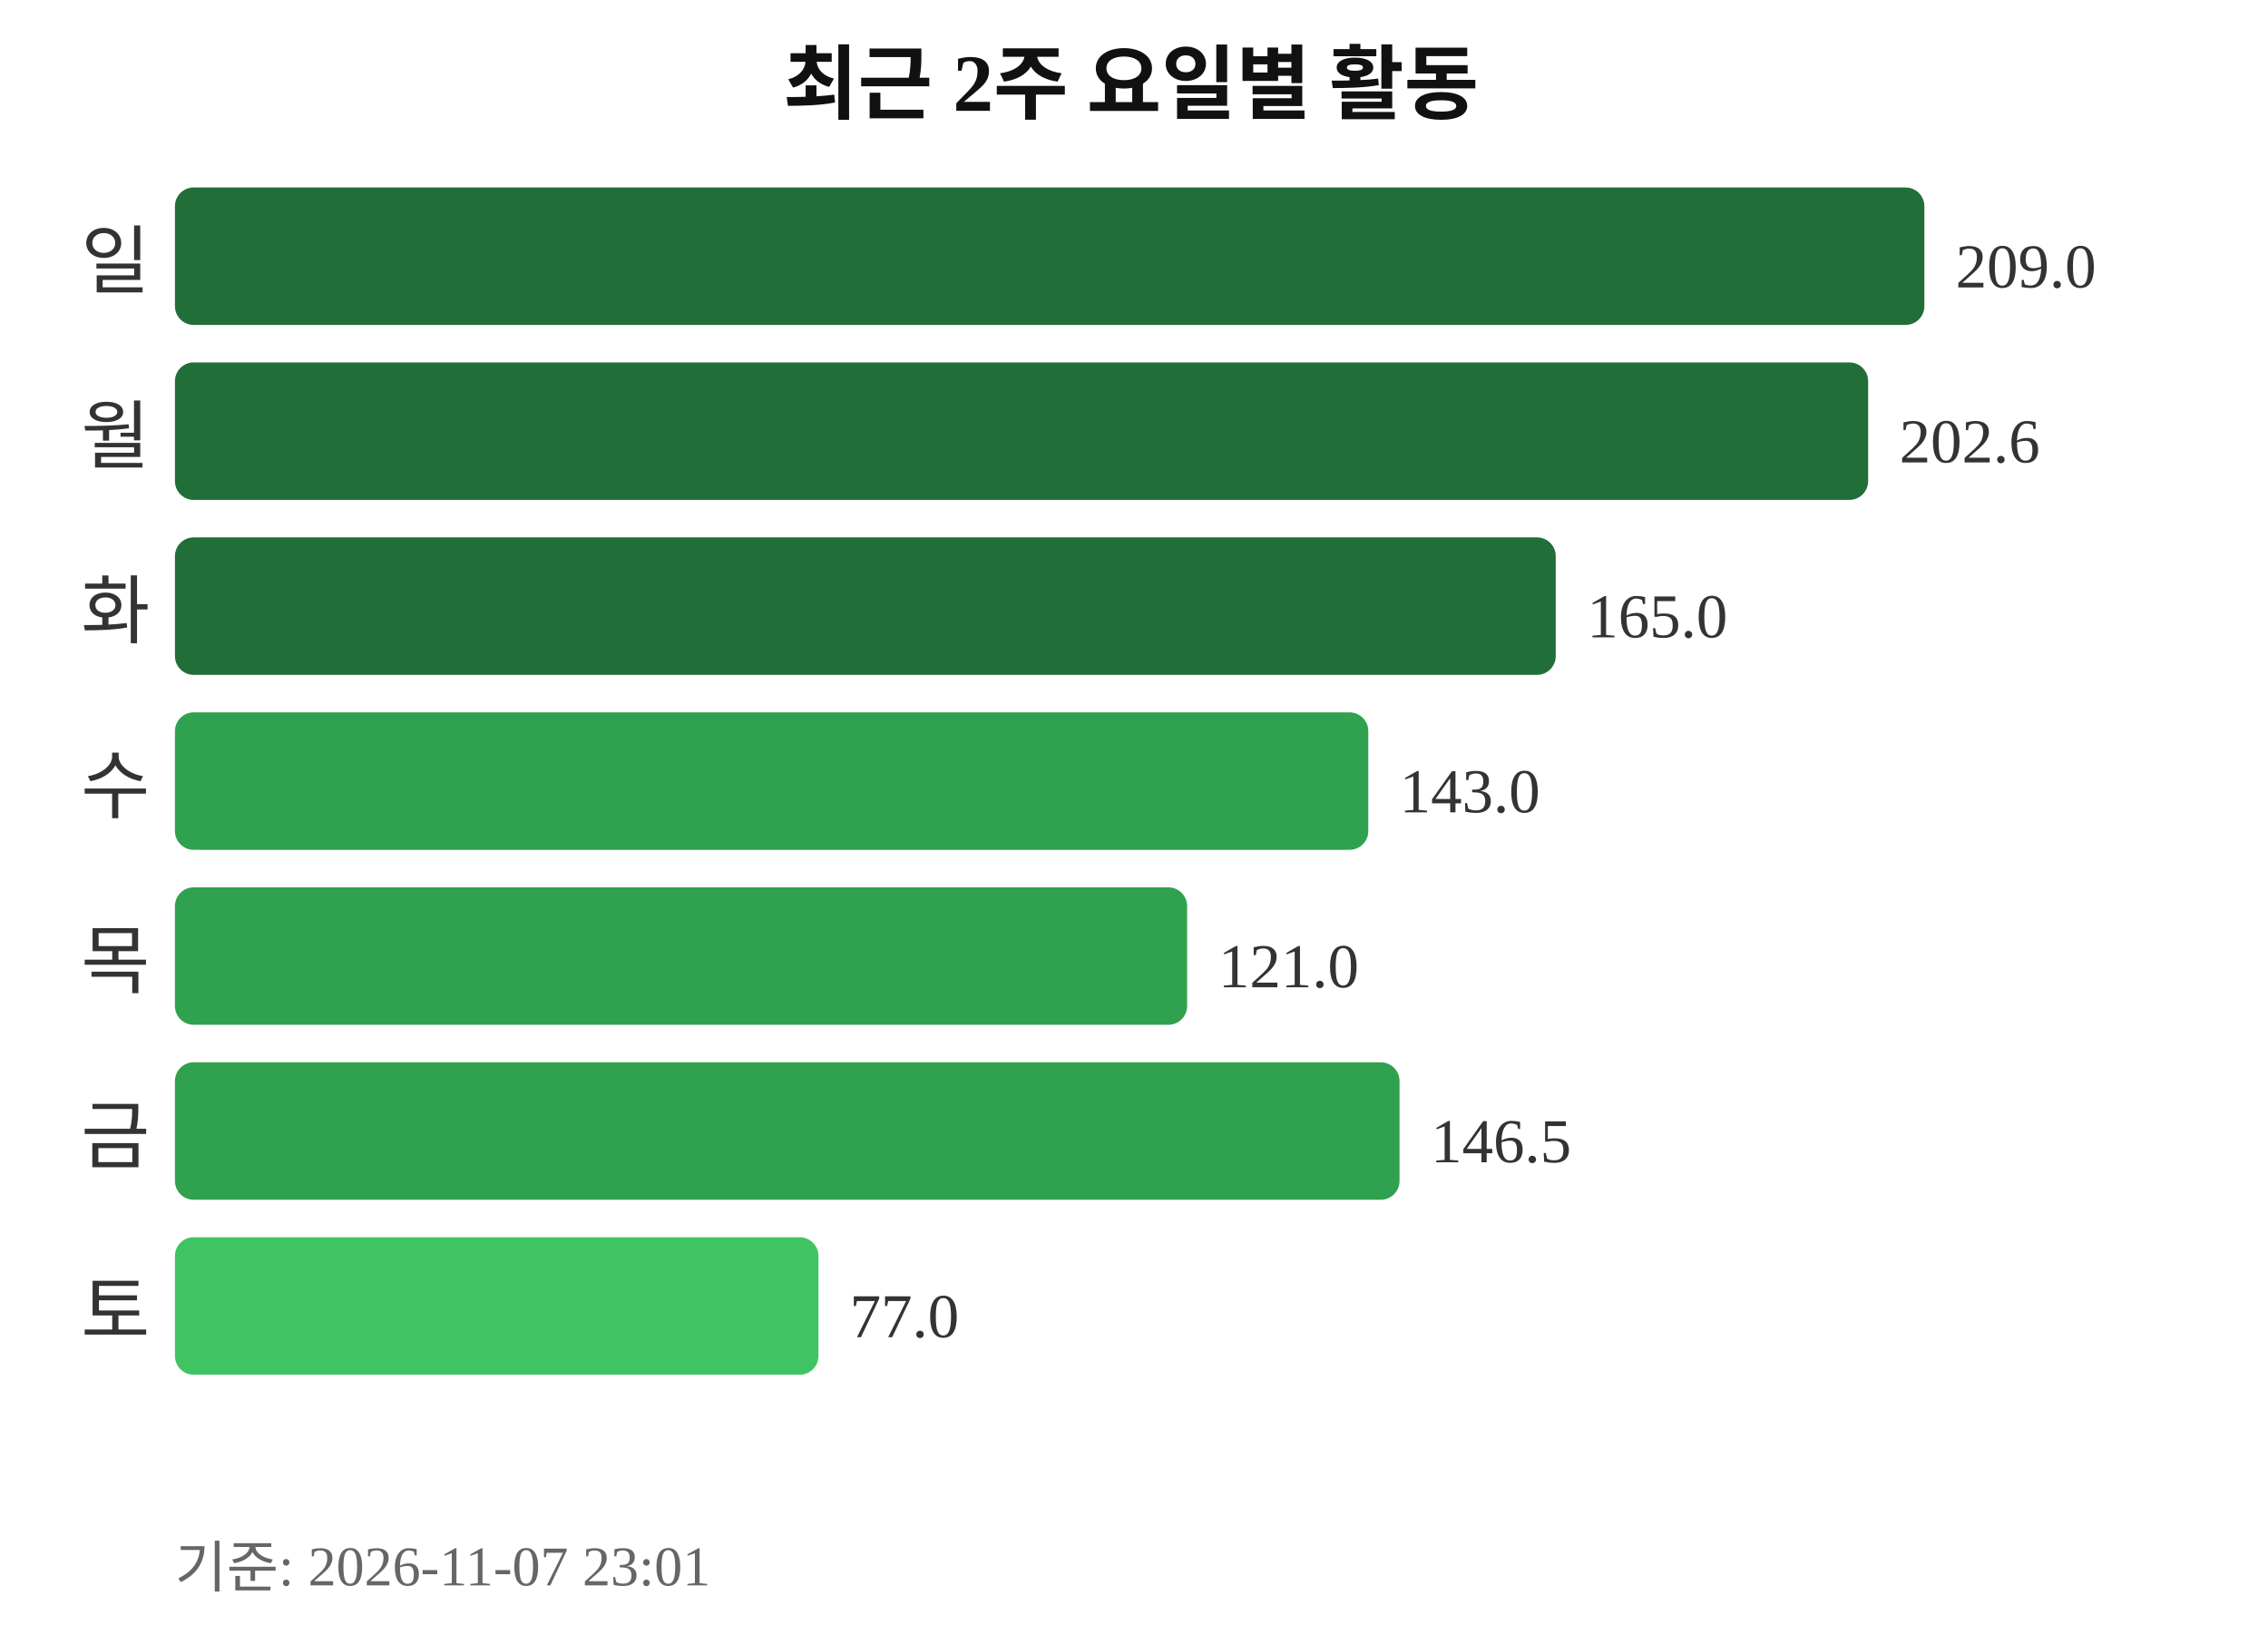
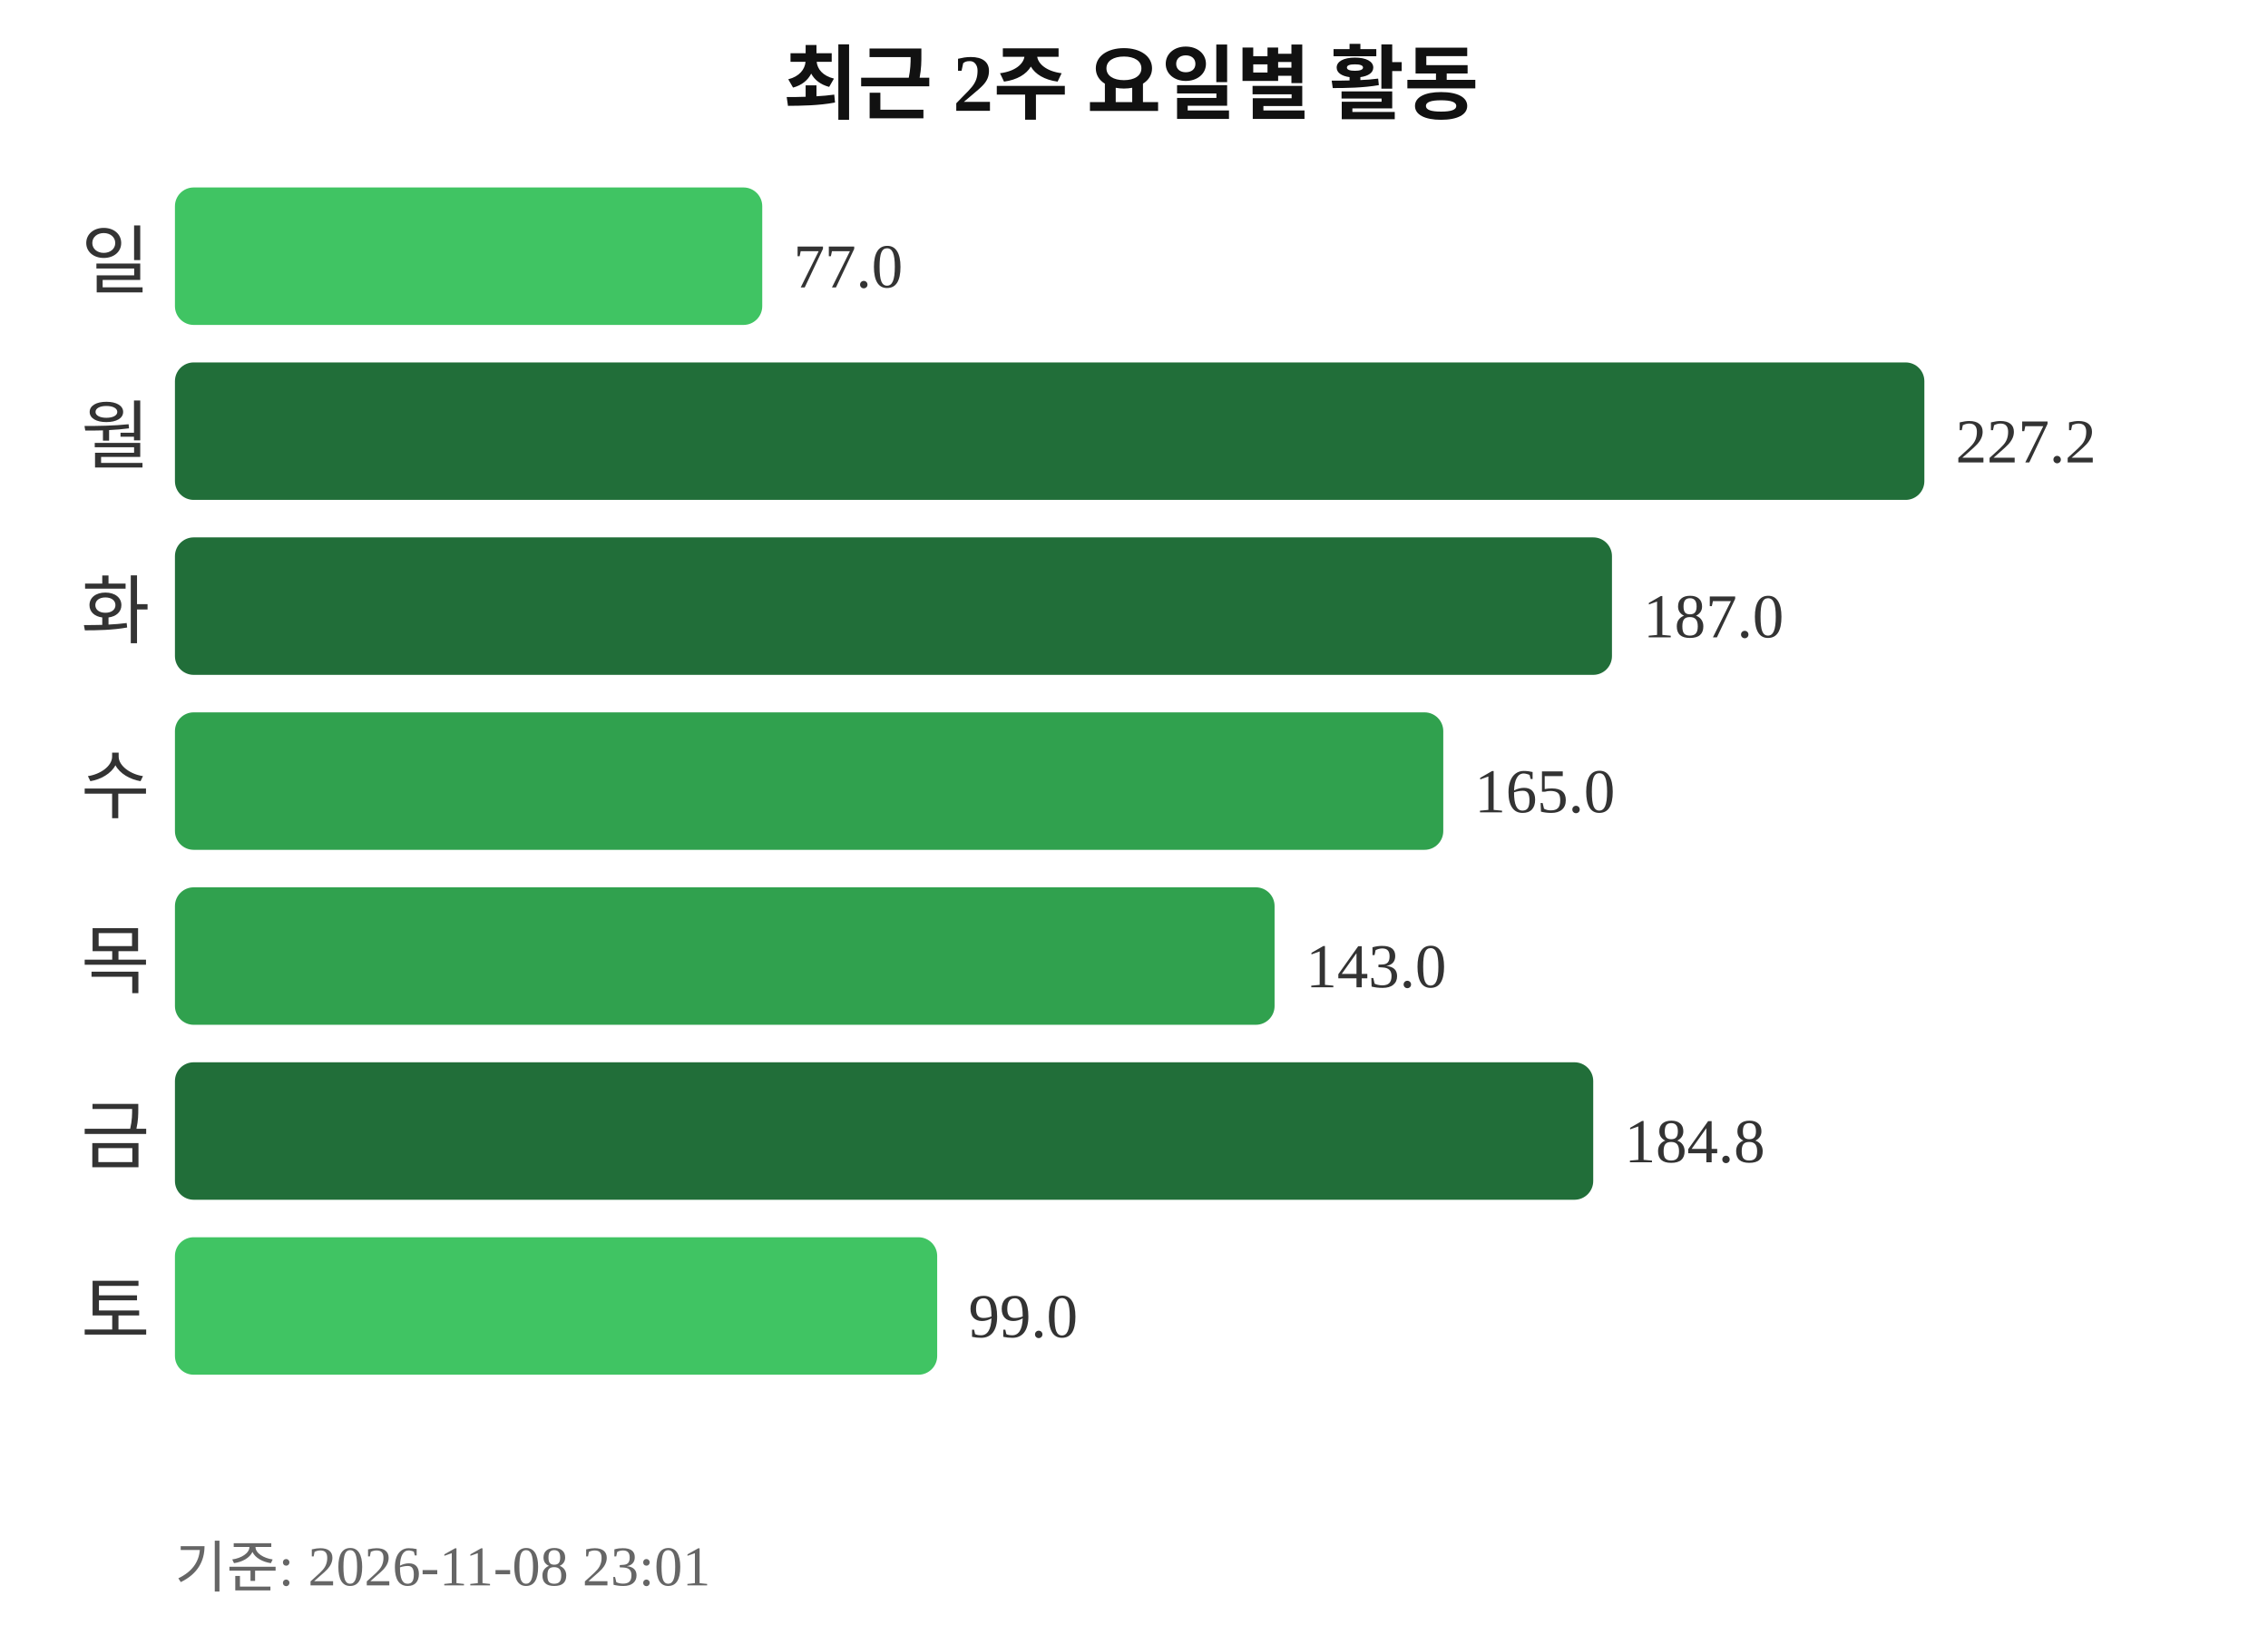
<svg xmlns="http://www.w3.org/2000/svg" width="363" height="260">
  <text x="181" y="18" text-anchor="middle" font-size="13" font-weight="bold" fill="#111111">최근 2주 요일별 활동</text>
  <text x="24" y="46" text-anchor="end" font-size="12" fill="#333333">일</text>
-   <rect x="28" y="30" width="280" height="22" rx="3" fill="#216e39" />
-   <text x="313" y="46" font-size="10" fill="#333333">209.0</text>
+   <rect x="28" y="30" width="94" height="22" rx="3" fill="#40c463" />
+   <text x="127" y="46" font-size="10" fill="#333333">77.0</text>
  <text x="24" y="74" text-anchor="end" font-size="12" fill="#333333">월</text>
-   <rect x="28" y="58" width="271" height="22" rx="3" fill="#216e39" />
-   <text x="304" y="74" font-size="10" fill="#333333">202.6</text>
+   <rect x="28" y="58" width="280" height="22" rx="3" fill="#216e39" />
+   <text x="313" y="74" font-size="10" fill="#333333">227.2</text>
  <text x="24" y="102" text-anchor="end" font-size="12" fill="#333333">화</text>
-   <rect x="28" y="86" width="221" height="22" rx="3" fill="#216e39" />
-   <text x="254" y="102" font-size="10" fill="#333333">165.0</text>
+   <rect x="28" y="86" width="230" height="22" rx="3" fill="#216e39" />
+   <text x="263" y="102" font-size="10" fill="#333333">187.0</text>
  <text x="24" y="130" text-anchor="end" font-size="12" fill="#333333">수</text>
-   <rect x="28" y="114" width="191" height="22" rx="3" fill="#30a14e" />
-   <text x="224" y="130" font-size="10" fill="#333333">143.0</text>
+   <rect x="28" y="114" width="203" height="22" rx="3" fill="#30a14e" />
+   <text x="236" y="130" font-size="10" fill="#333333">165.0</text>
  <text x="24" y="158" text-anchor="end" font-size="12" fill="#333333">목</text>
-   <rect x="28" y="142" width="162" height="22" rx="3" fill="#30a14e" />
-   <text x="195" y="158" font-size="10" fill="#333333">121.0</text>
+   <rect x="28" y="142" width="176" height="22" rx="3" fill="#30a14e" />
+   <text x="209" y="158" font-size="10" fill="#333333">143.0</text>
  <text x="24" y="186" text-anchor="end" font-size="12" fill="#333333">금</text>
-   <rect x="28" y="170" width="196" height="22" rx="3" fill="#30a14e" />
-   <text x="229" y="186" font-size="10" fill="#333333">146.5</text>
+   <rect x="28" y="170" width="227" height="22" rx="3" fill="#216e39" />
+   <text x="260" y="186" font-size="10" fill="#333333">184.8</text>
  <text x="24" y="214" text-anchor="end" font-size="12" fill="#333333">토</text>
-   <rect x="28" y="198" width="103" height="22" rx="3" fill="#40c463" />
-   <text x="136" y="214" font-size="10" fill="#333333">77.0</text>
-   <text x="28" y="254" font-size="9" fill="#666666">기준: 2026-11-07 23:01</text>
+   <rect x="28" y="198" width="122" height="22" rx="3" fill="#40c463" />
+   <text x="155" y="214" font-size="10" fill="#333333">99.0</text>
+   <text x="28" y="254" font-size="9" fill="#666666">기준: 2026-11-08 23:01</text>
</svg>
